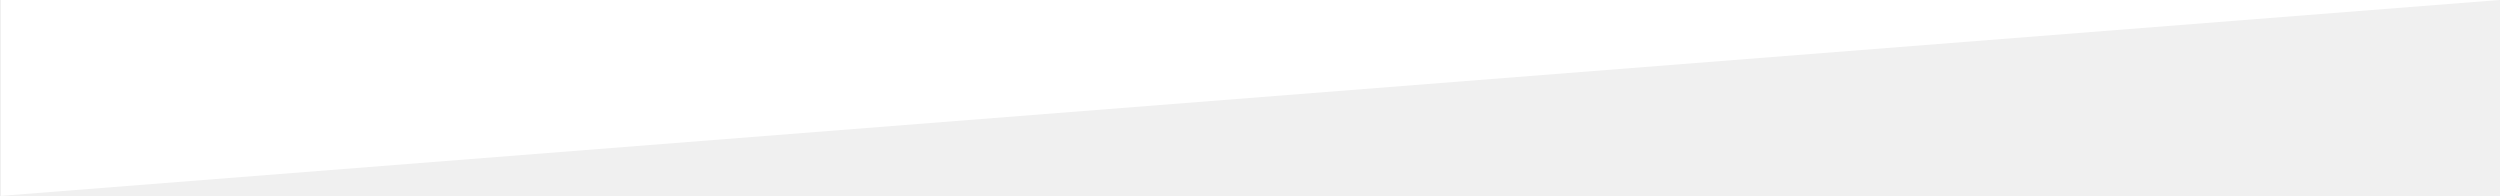
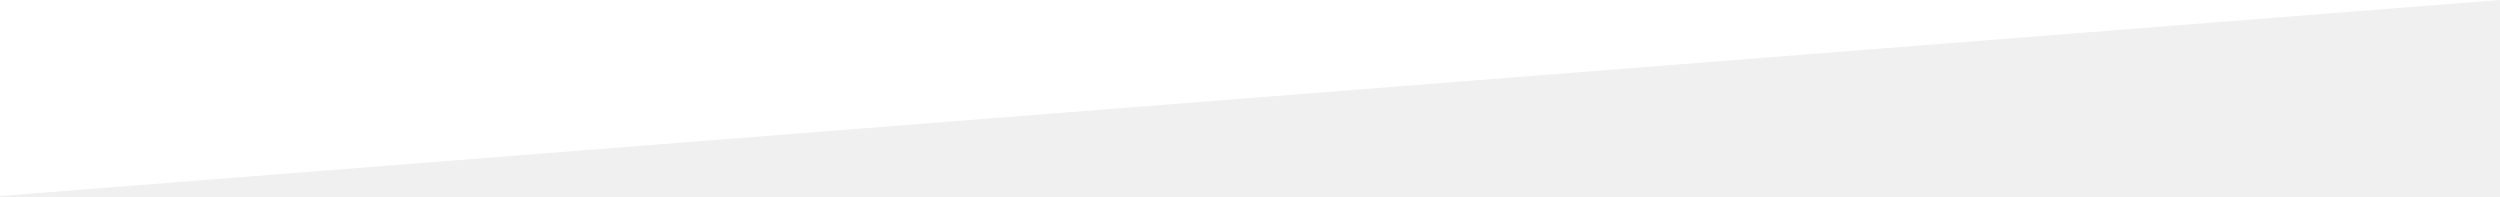
- <svg xmlns="http://www.w3.org/2000/svg" version="1" width="1200" height="94" viewBox="0 0 1200 94.074">
+ <svg xmlns="http://www.w3.org/2000/svg" version="1.0" width="1200" height="94.1" viewBox="0 0 1200 94.1" preserveAspectRatio="none">
  <path fill="#fff" d="M1200 0H0v94.074z" />
</svg>
